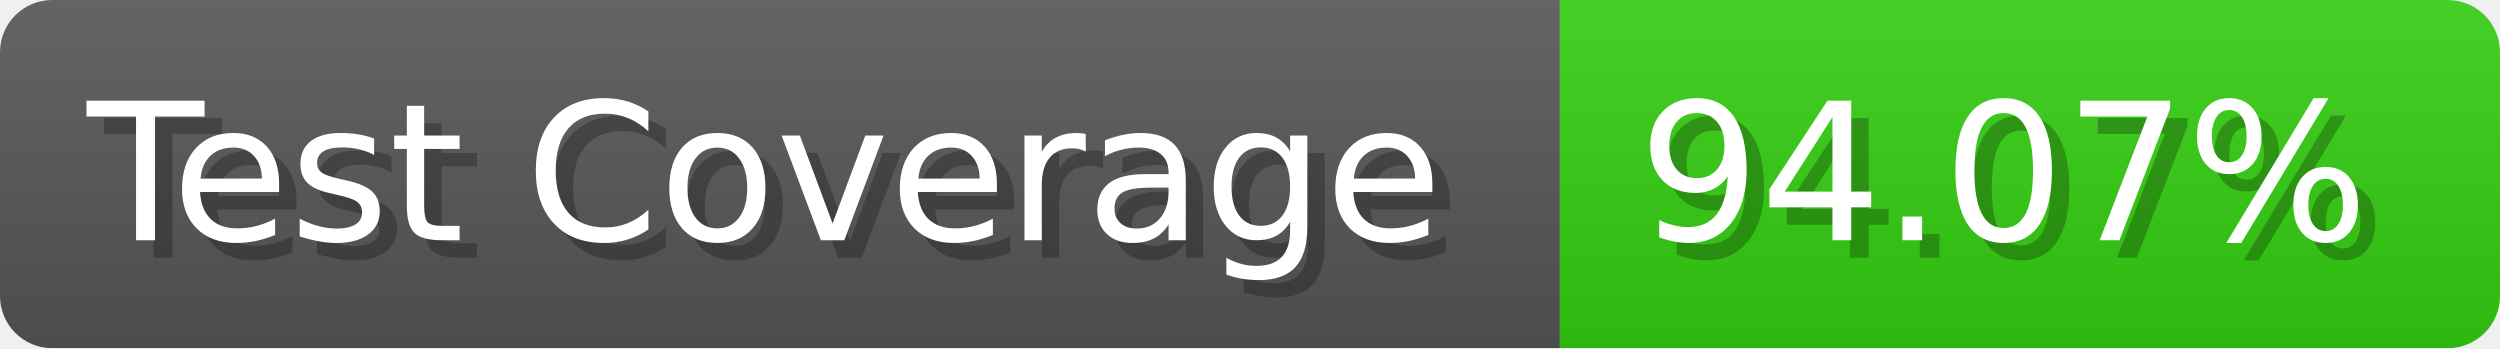
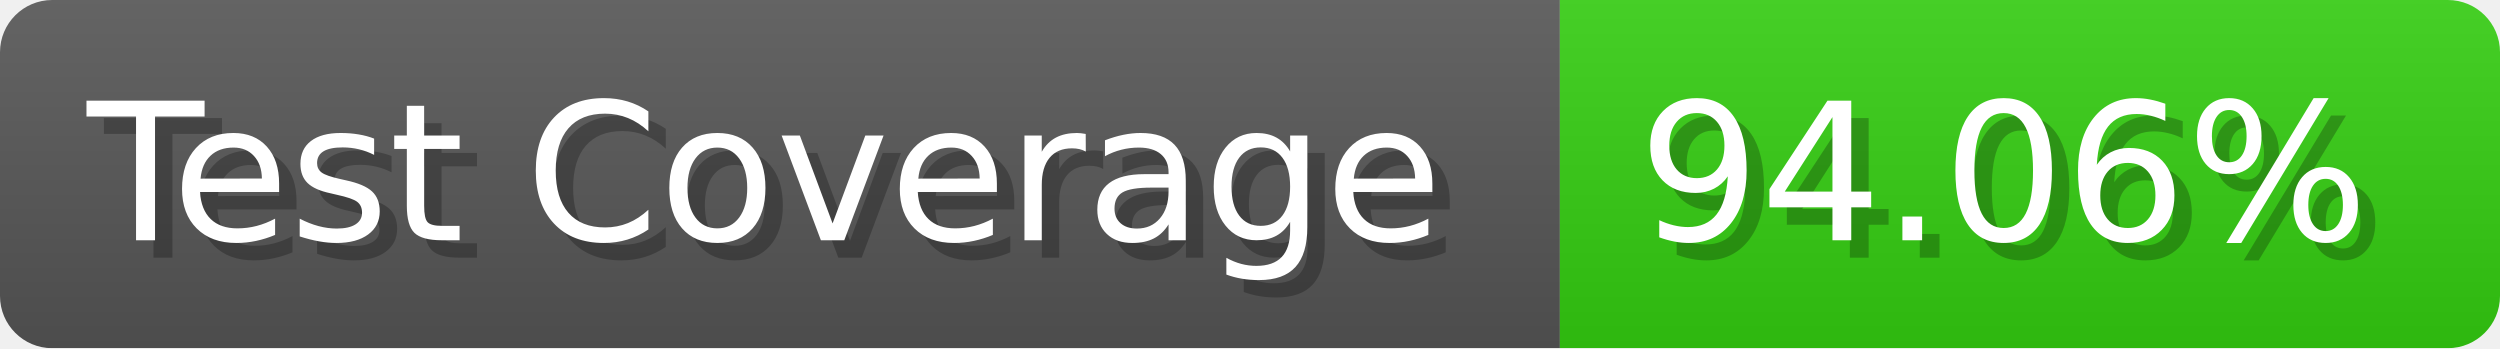
- <svg xmlns="http://www.w3.org/2000/svg" width="143.6" height="20" viewBox="0 0 1436 200" role="img" aria-label="Test Coverage: 94.07%">
+ <svg xmlns="http://www.w3.org/2000/svg" width="143.6" height="20" viewBox="0 0 1436 200" role="img" aria-label="Test Coverage: 94.06%">
  <linearGradient id="a" x2="0" y2="100%">
    <stop offset="0" stop-opacity=".1" stop-color="#EEE" />
    <stop offset="1" stop-opacity=".1" />
  </linearGradient>
  <mask id="m">
    <rect width="1436" height="200" rx="30" fill="#FFF" />
  </mask>
  <g mask="url(#m)">
    <rect width="896" height="200" fill="#555" />
    <rect width="540" height="200" fill="#3C1" x="896" />
    <rect width="1436" height="200" fill="url(#a)" />
  </g>
  <g aria-hidden="true" fill="#fff" text-anchor="start" font-family="Verdana,DejaVu Sans,sans-serif" font-size="110">
    <text x="60" y="148" textLength="796" fill="#000" opacity="0.25">Test Coverage</text>
    <text x="50" y="138" textLength="796">Test Coverage</text>
-     <text x="951" y="148" textLength="440" fill="#000" opacity="0.25">94.07%</text>
-     <text x="941" y="138" textLength="440">94.07%</text>
+     <text x="951" y="148" textLength="440" fill="#000" opacity="0.25">94.06%</text>
+     <text x="941" y="138" textLength="440">94.06%</text>
  </g>
</svg>
